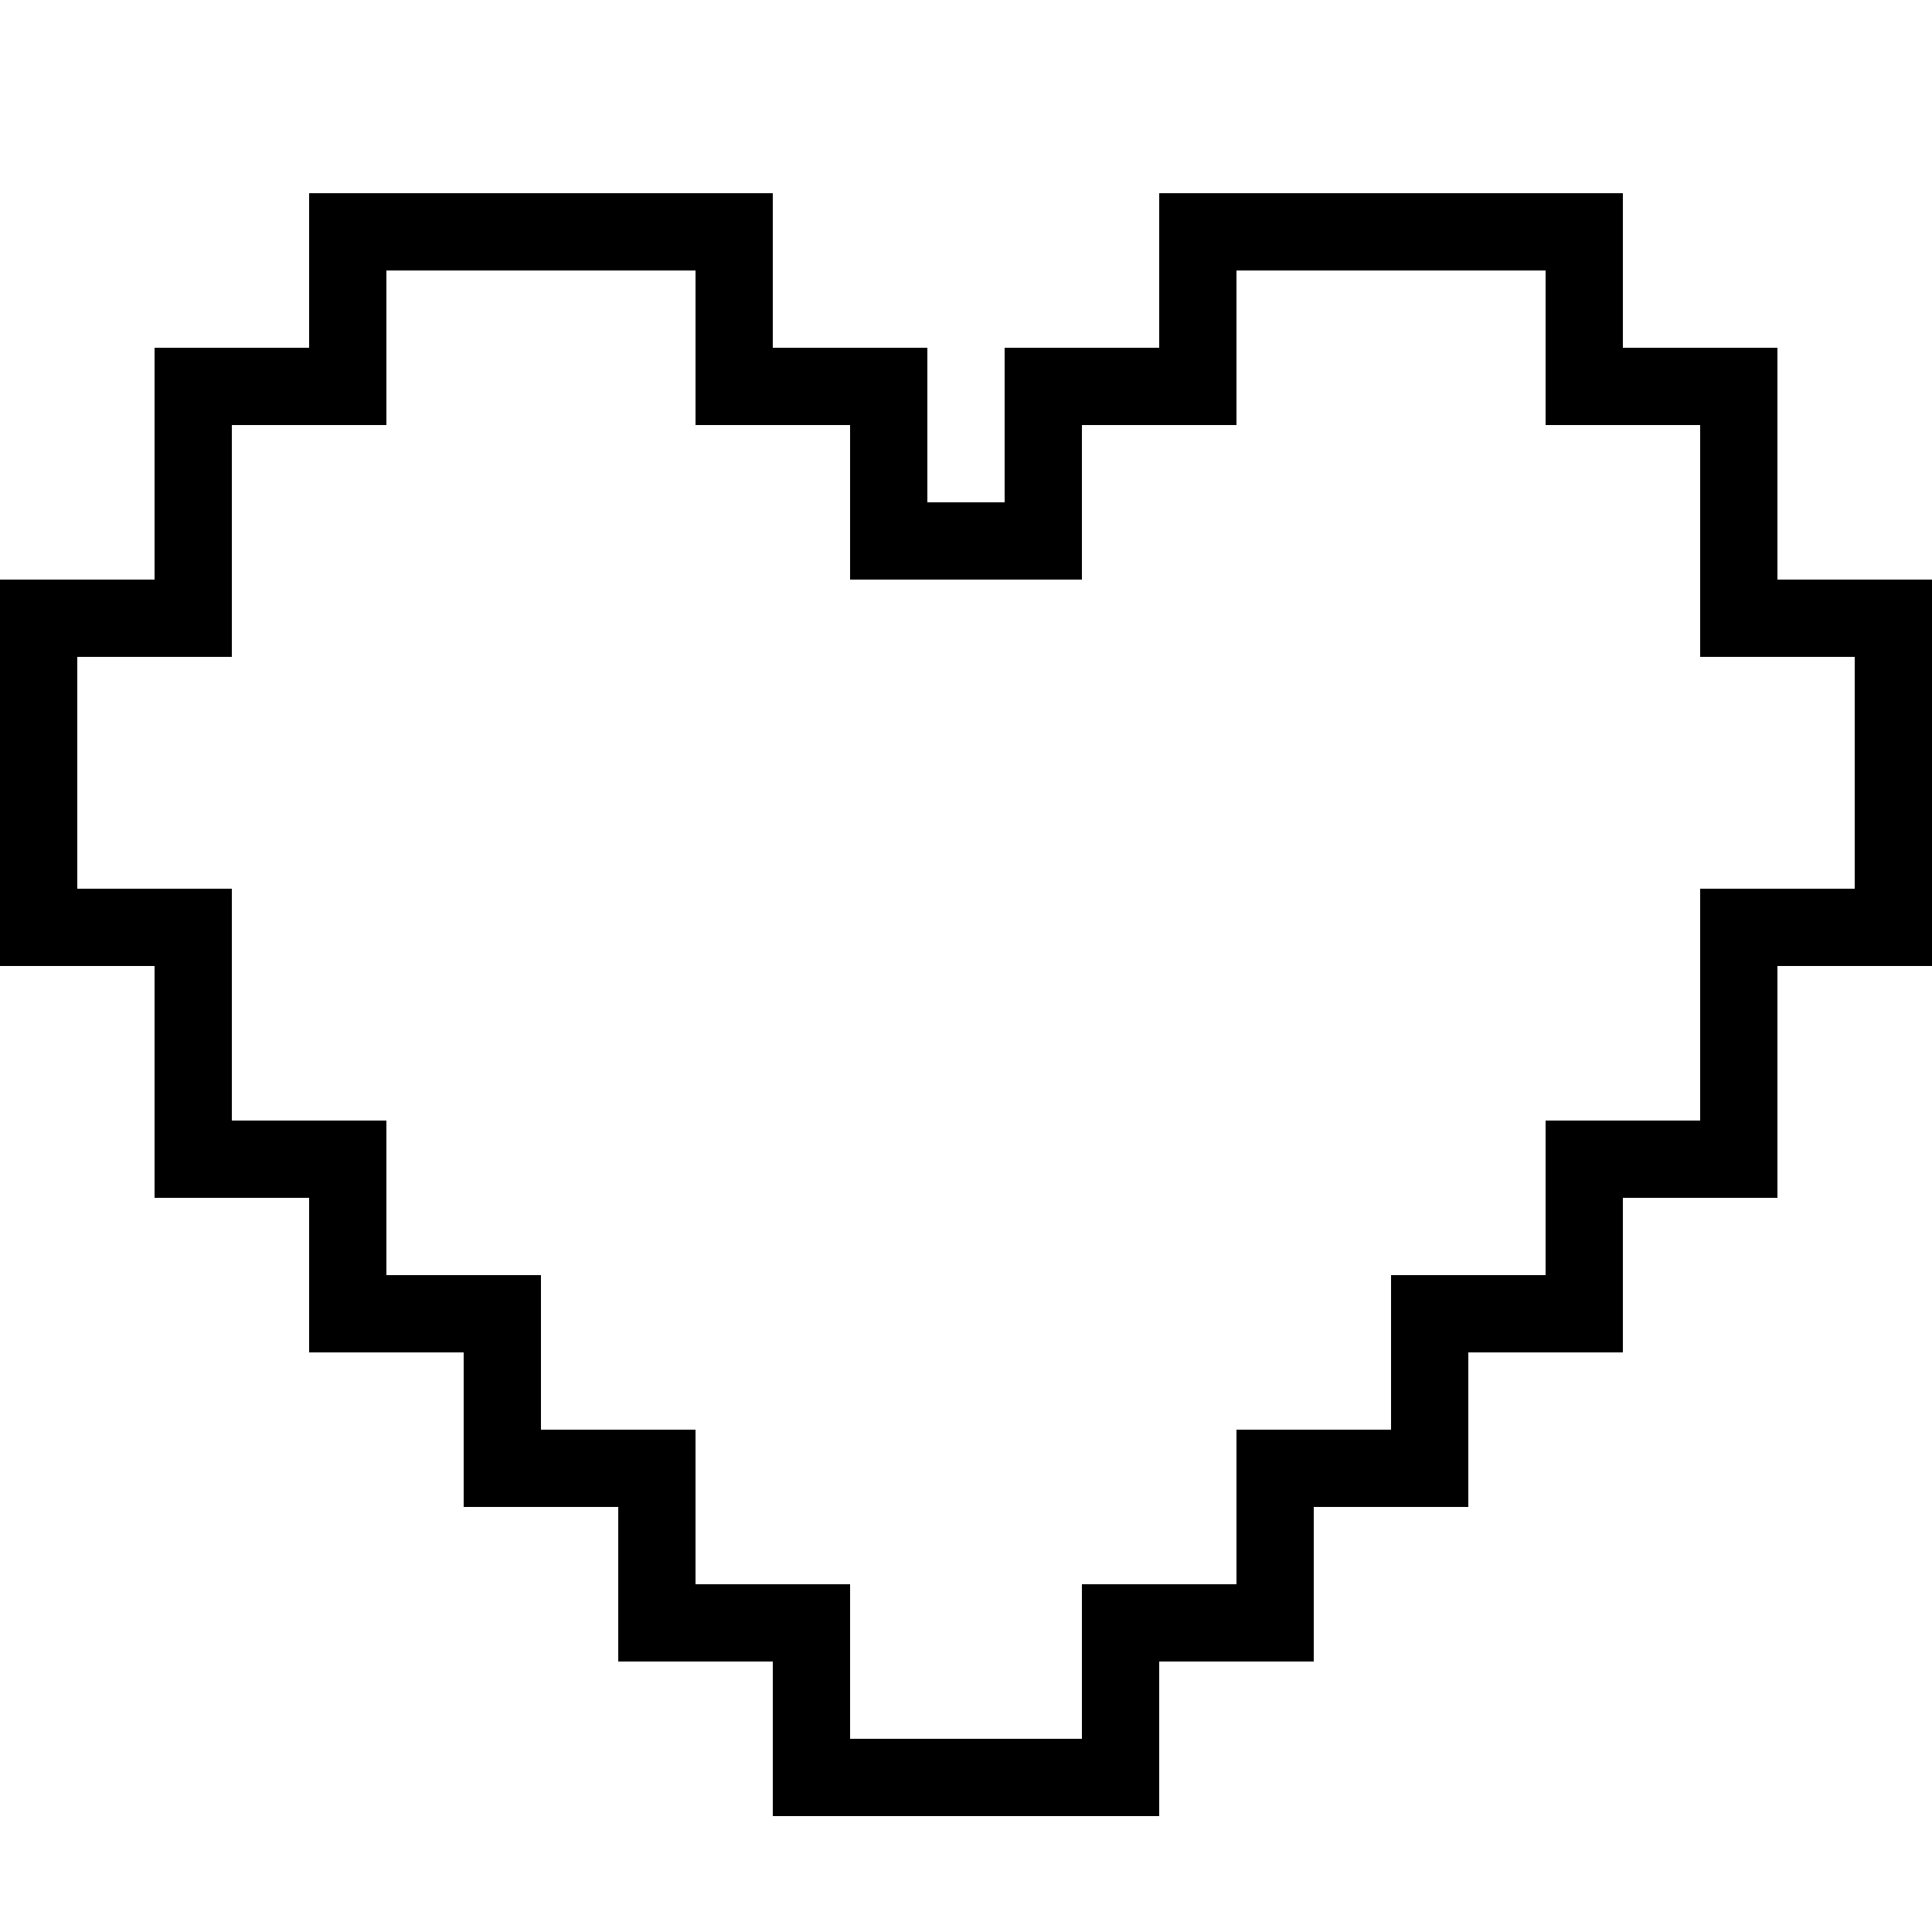
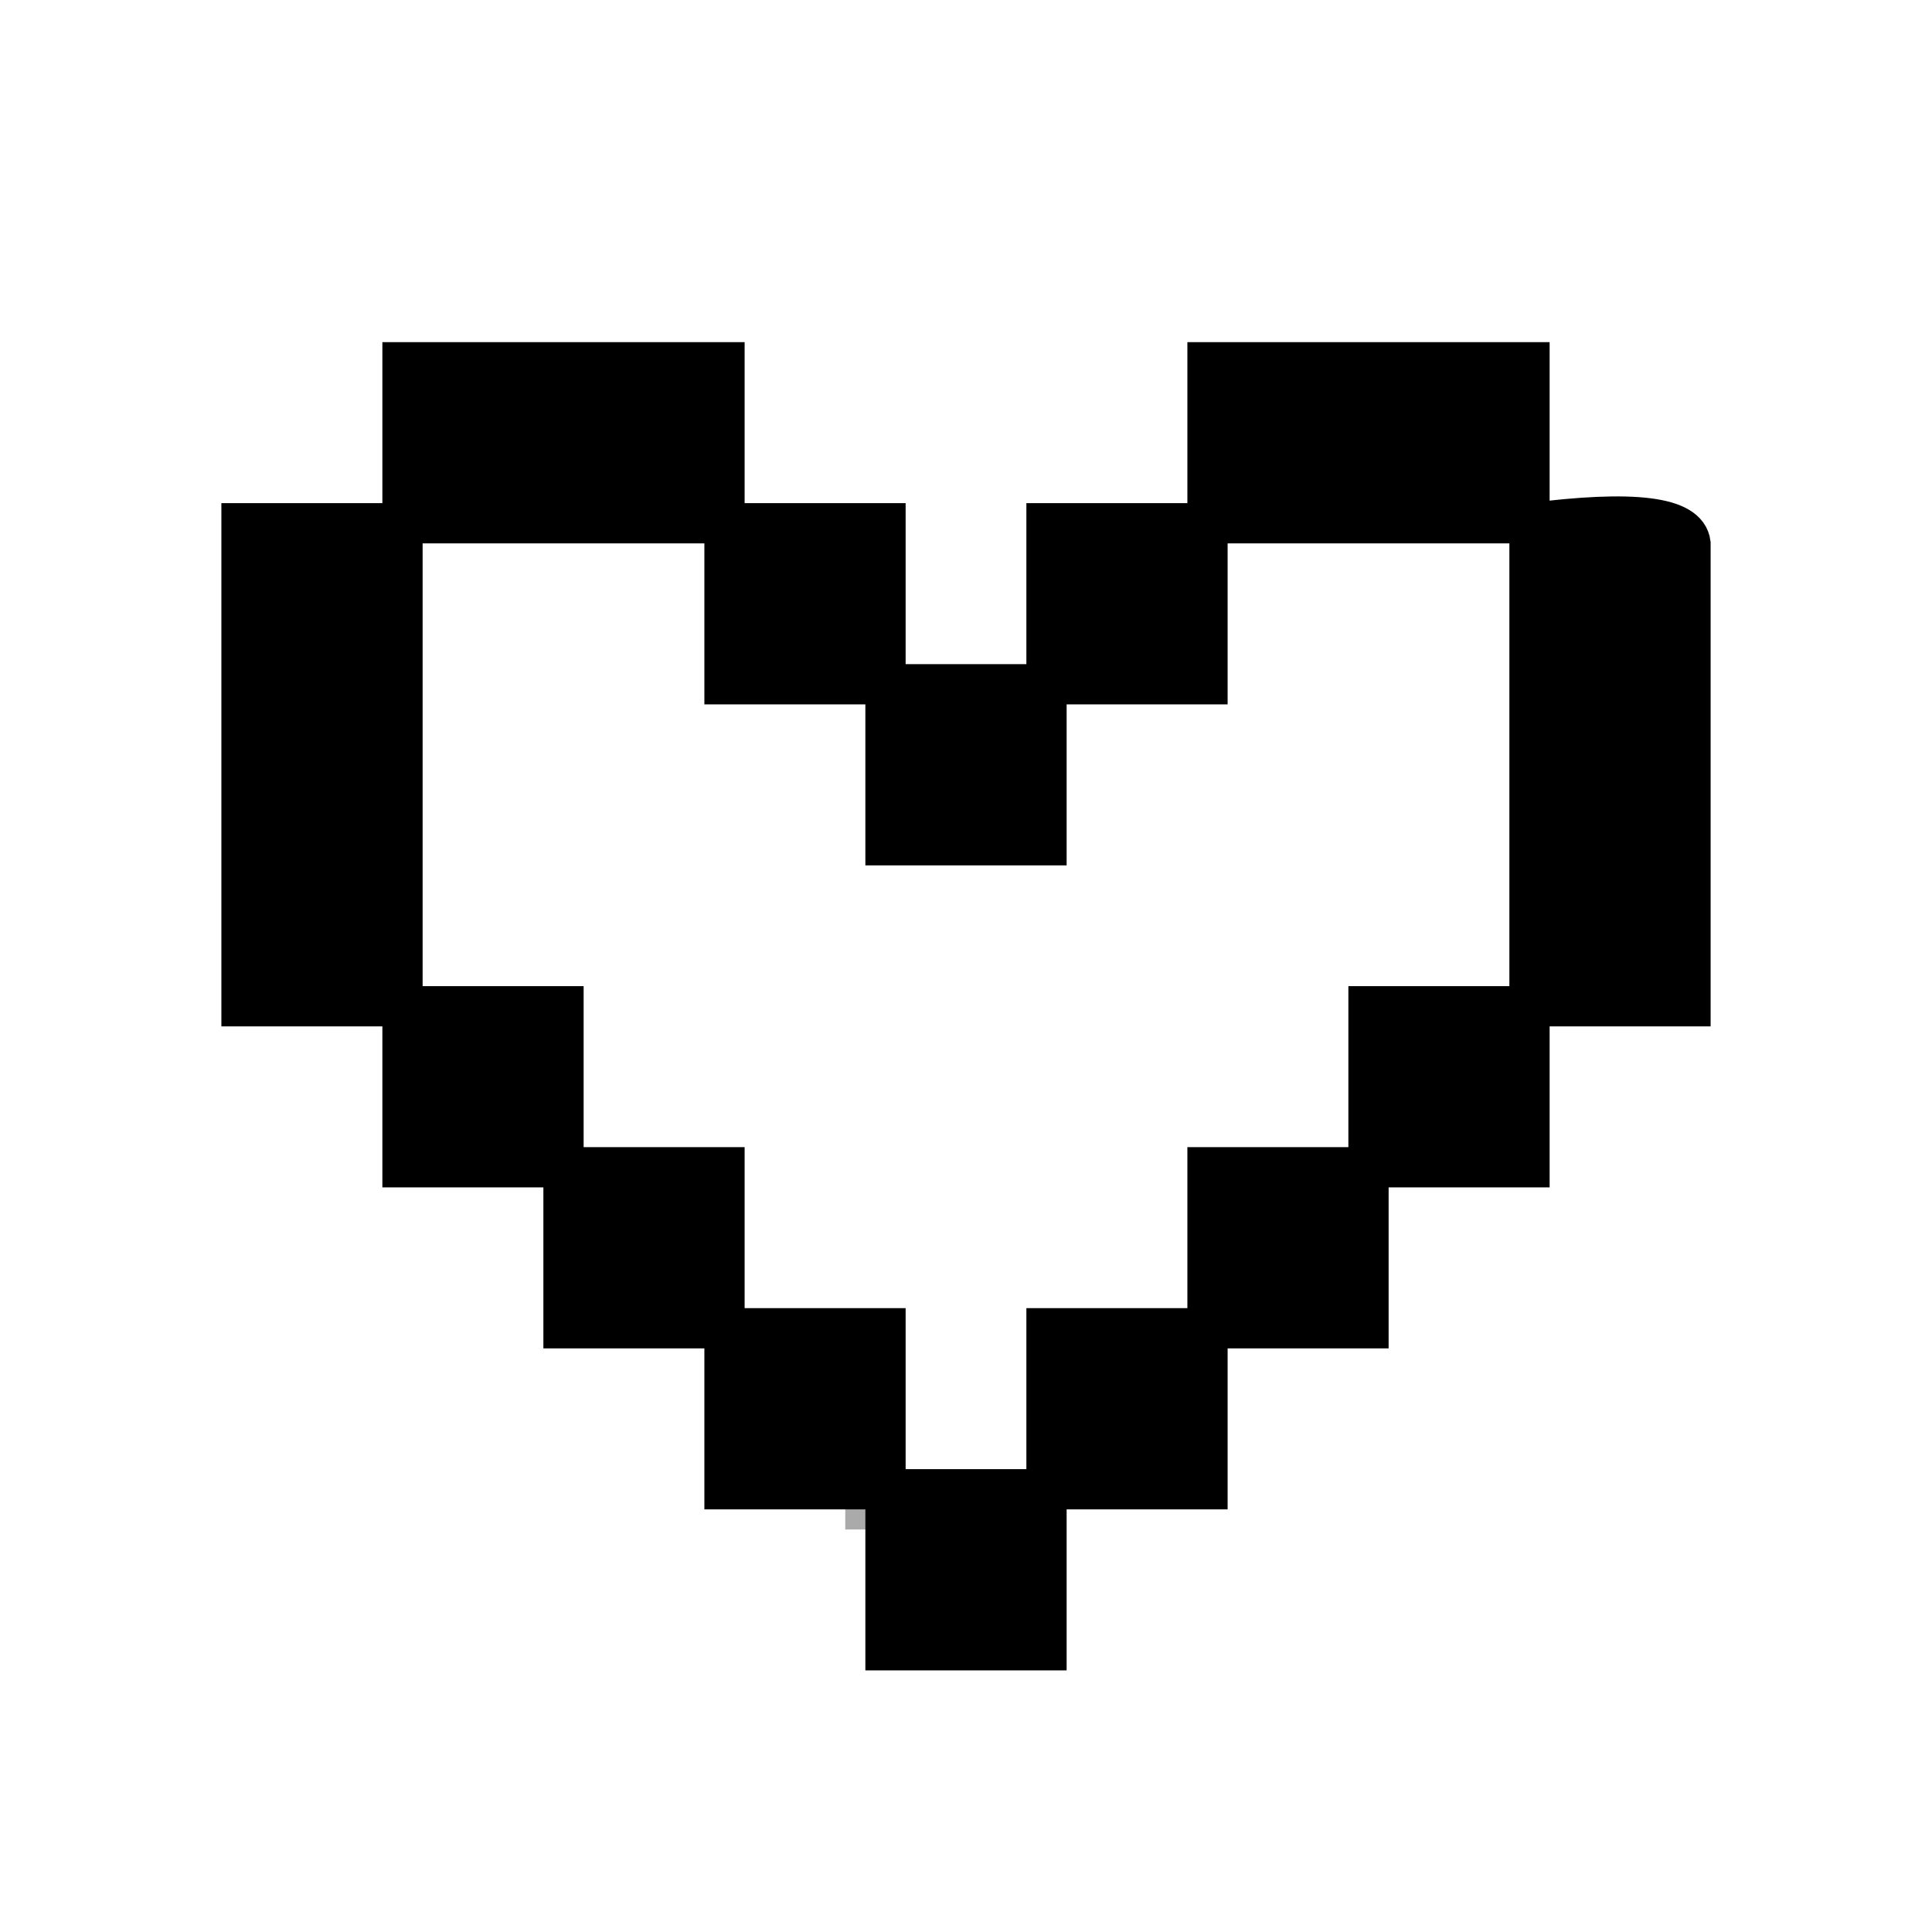
- <svg xmlns="http://www.w3.org/2000/svg" version="1.1" width="500" height="500" viewBox="0 0 500 500" xml:space="preserve">
-   <defs>
- </defs>
-   <g transform="matrix(1 0 0 1 250 260)" id="GpqgjeAvTrJbn8SbWUr6D">
-     <path style="stroke: rgb(0,0,0); stroke-width: 20; stroke-dasharray: none; stroke-linecap: butt; stroke-dashoffset: 0; stroke-linejoin: miter; stroke-miterlimit: 4; fill: rgb(255,255,255); fill-opacity: 0; fill-rule: nonzero; opacity: 1;" transform=" translate(0, 0)" d="M 0 200 L 40 200 L 40 160 L 80 160 L 80 120 L 120 120 L 120 80 L 160 80 L 160 40 L 200 40 L 200 0 L 200 -20 L 240 -20 L 240 -100 L 200 -100 L 200 -160 L 160 -160 L 160 -200 L 100 -200 L 60 -200 L 60 -160 L 20 -160 L 20 -120 L -20 -120 L -20 -160 L -60 -160 L -60 -200 L -100 -200 L -160 -200 L -160 -160 L -200 -160 L -200 -100 L -240 -100 L -240 -20 L -200 -20 L -200 0 L -200 40 L -160 40 L -160 80 L -120 80 L -120 120 L -80 120 L -80 160 L -40 160 L -40 200 z" stroke-linecap="round" />
-   </g>
+ <svg xmlns="http://www.w3.org/2000/svg" width="48" height="48" version="1.1" desc="Created with imagetracer.js version 1.2.6">
+   <path fill="rgb(0,0,0)" stroke="rgb(0,0,0)" stroke-width="1" opacity="0" d="M 0 0 L 48 0 L 48 48 L 0 48 L 0 0 Z M 10 9 L 10 13 L 18 13 L 18 9 L 10 9 Z M 30 9 L 30 13 L 38 13 L 38 9 L 30 9 Z M 6 13 L 6 25 L 10 25 L 10 13 L 6 13 Z M 18 13 L 18 17 L 22 17 L 22 13 L 18 13 Z M 26 13 L 26 17 L 30 17 L 30 13 L 26 13 Z M 38 13 L 38 25 L 42 25 L 42 13 L 38 13 Z M 22 17 L 22 21 L 26 21 L 26 17 L 22 17 Z M 10 25 L 10 29 L 14 29 L 14 25 L 10 25 Z M 34 25 L 34 29 L 38 29 L 38 25 L 34 25 Z M 14 29 L 14 33 L 18 33 L 18 29 L 14 29 Z M 30 29 L 30 33 L 34 33 L 34 29 L 30 29 Z M 18 33 L 18 37 Q 21 36 22 39 L 22 41 L 26 41 L 26 37 L 22 37 L 22 33 L 18 33 Z M 26 33 L 26 37 L 30 37 L 30 33 L 26 33 Z " />
+   <path fill="rgb(0,0,0)" stroke="rgb(0,0,0)" stroke-width="1" opacity="1" d="M 10 9 L 18 9 L 18 13 L 22 13 L 22 17 L 26 17 L 26 13 L 30 13 L 30 9 L 38 9 L 38 13 Q 41.88 12.5 42 13.5 L 42 25 L 38 25 L 38 29 L 34 29 L 34 33 L 30 33 L 30 37 L 26 37 L 26 41 L 22 41 L 22 37 L 18 37 L 18 33 L 14 33 L 14 29 L 10 29 L 10 25 L 6 25 L 6 13 L 10 13 L 10 9 Z M 10 13 L 10 25 L 14 25 L 14 29 L 18 29 L 18 33 L 22 33 L 22 37 L 26 37 L 26 33 L 30 33 L 30 29 L 34 29 L 34 25 L 38 25 L 38 13 L 30 13 L 30 17 L 26 17 L 26 21 L 22 21 L 22 17 L 18 17 L 18 13 L 10 13 Z " />
+   <path fill="rgb(0,0,0)" stroke="rgb(0,0,0)" stroke-width="1" opacity="0.333" d="M 21.5 37 L 21.5 38 L 21.5 37 Z " />
</svg>
